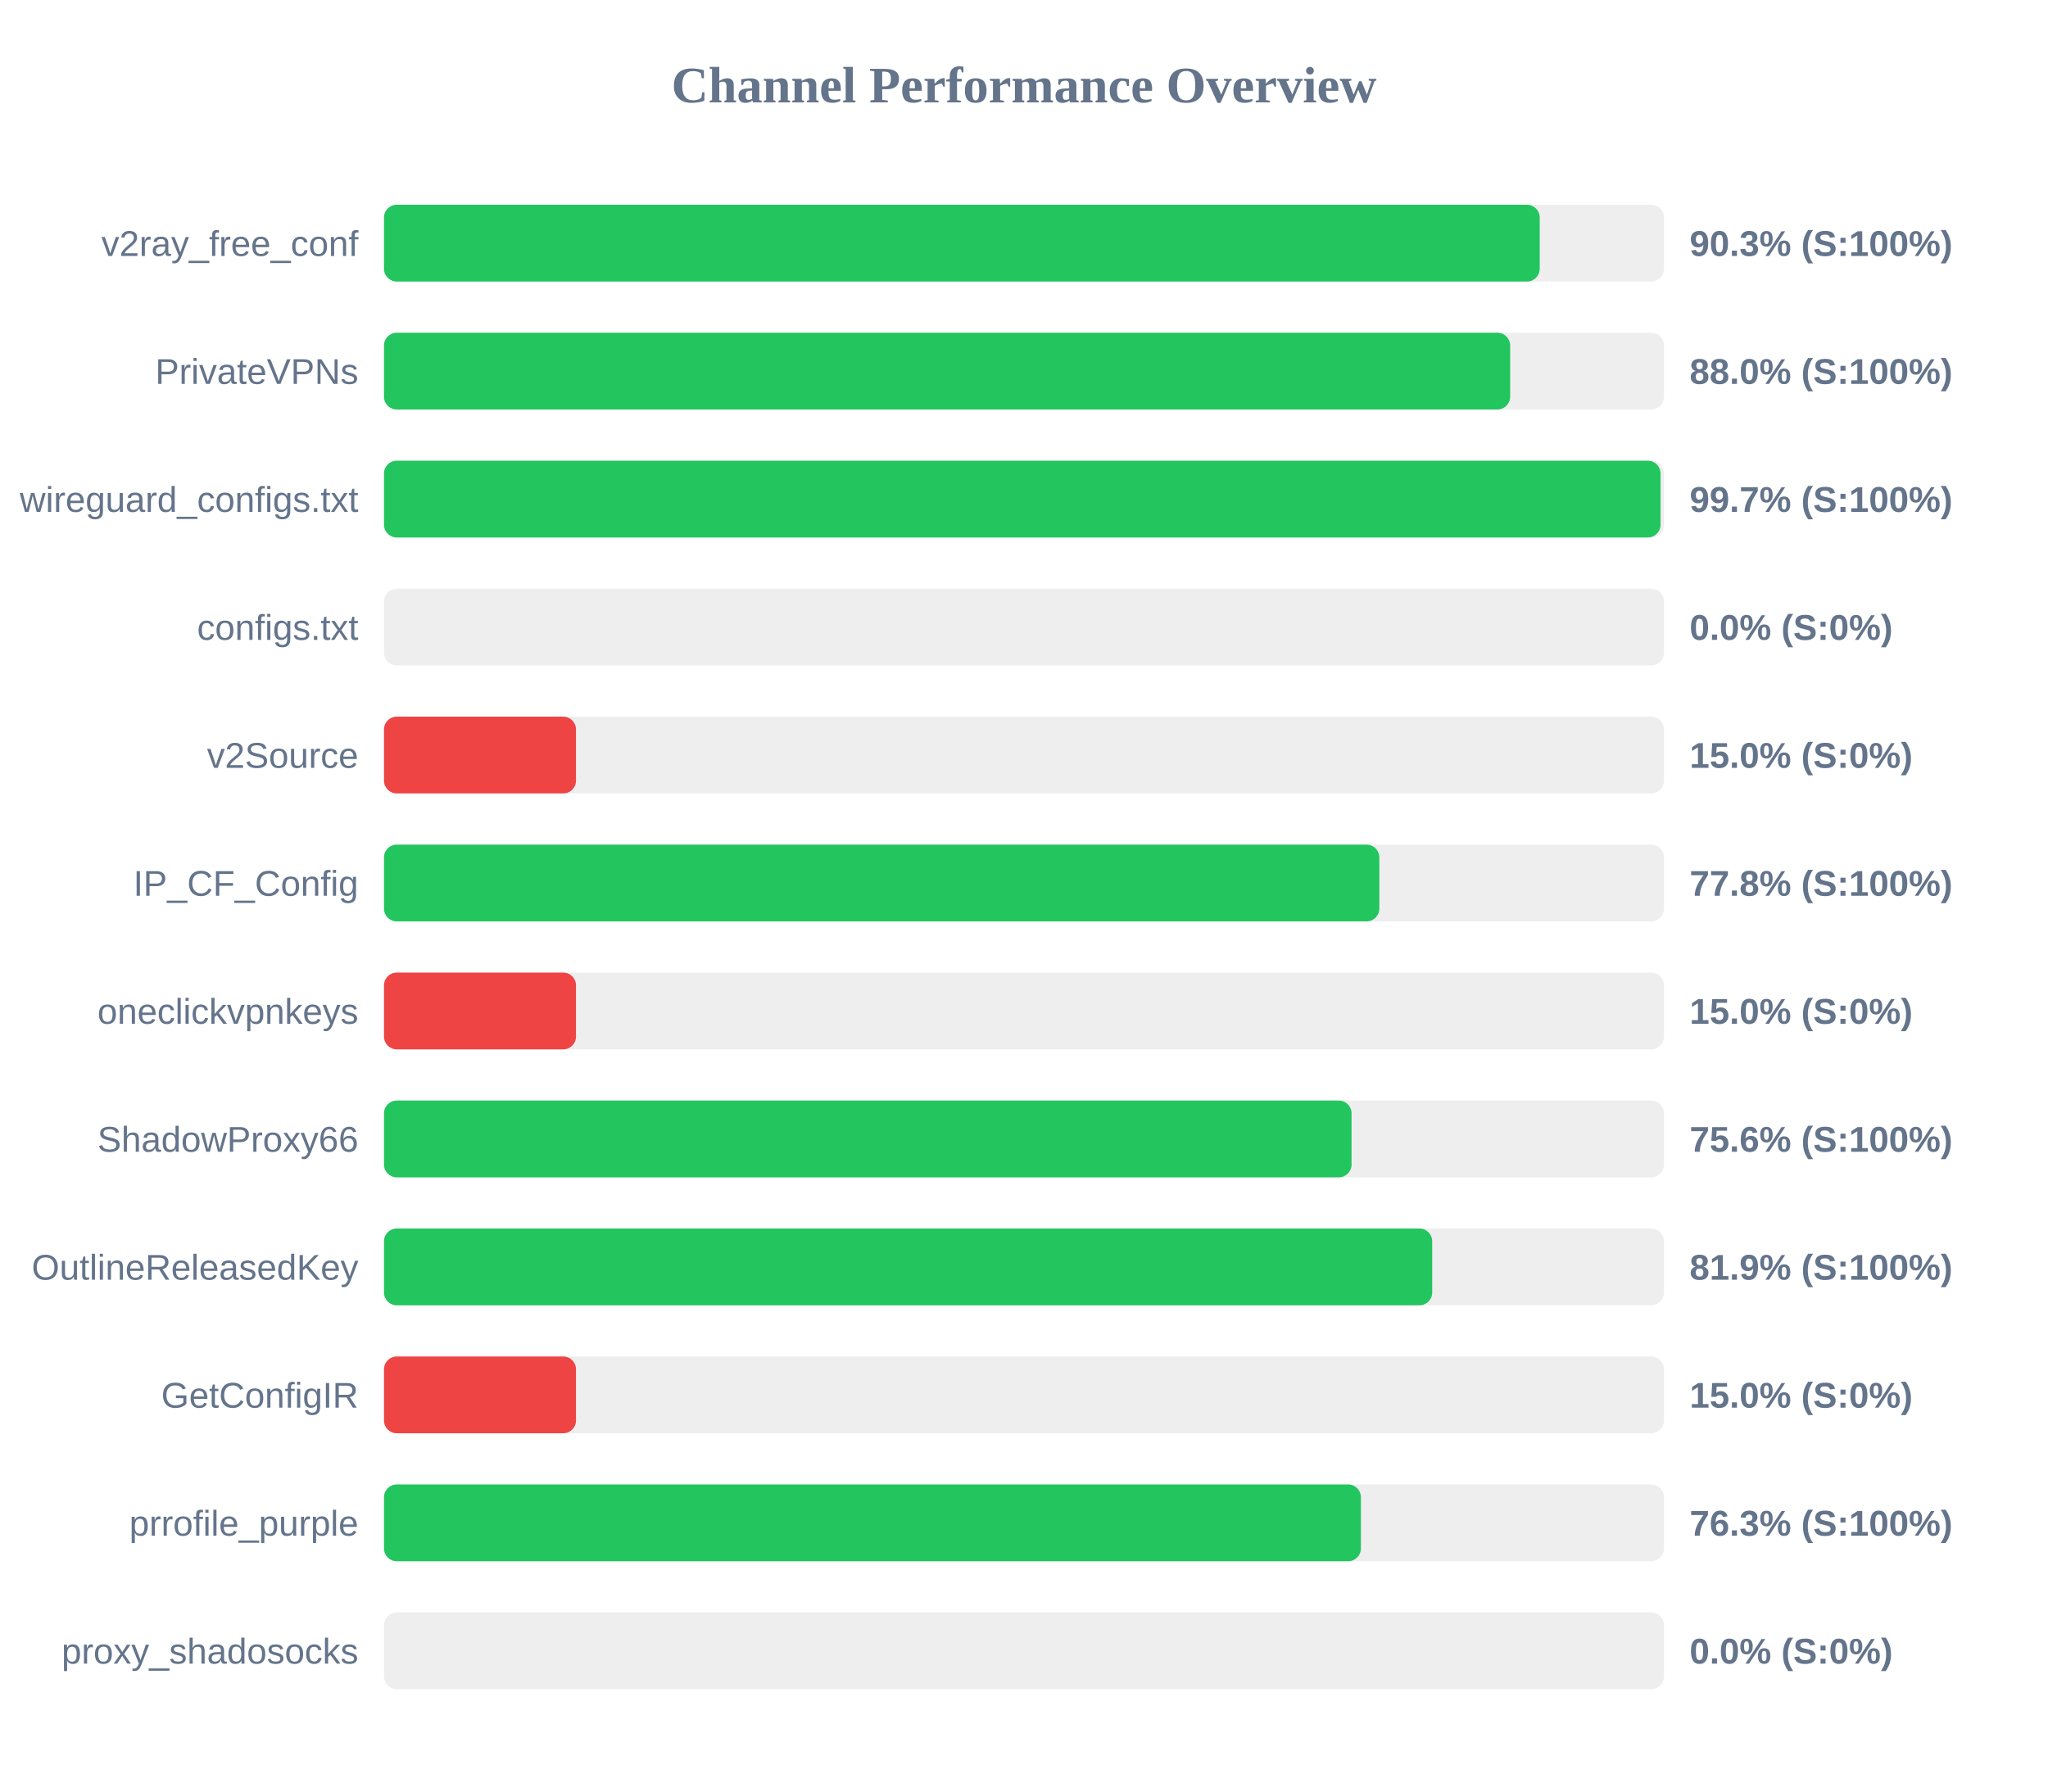
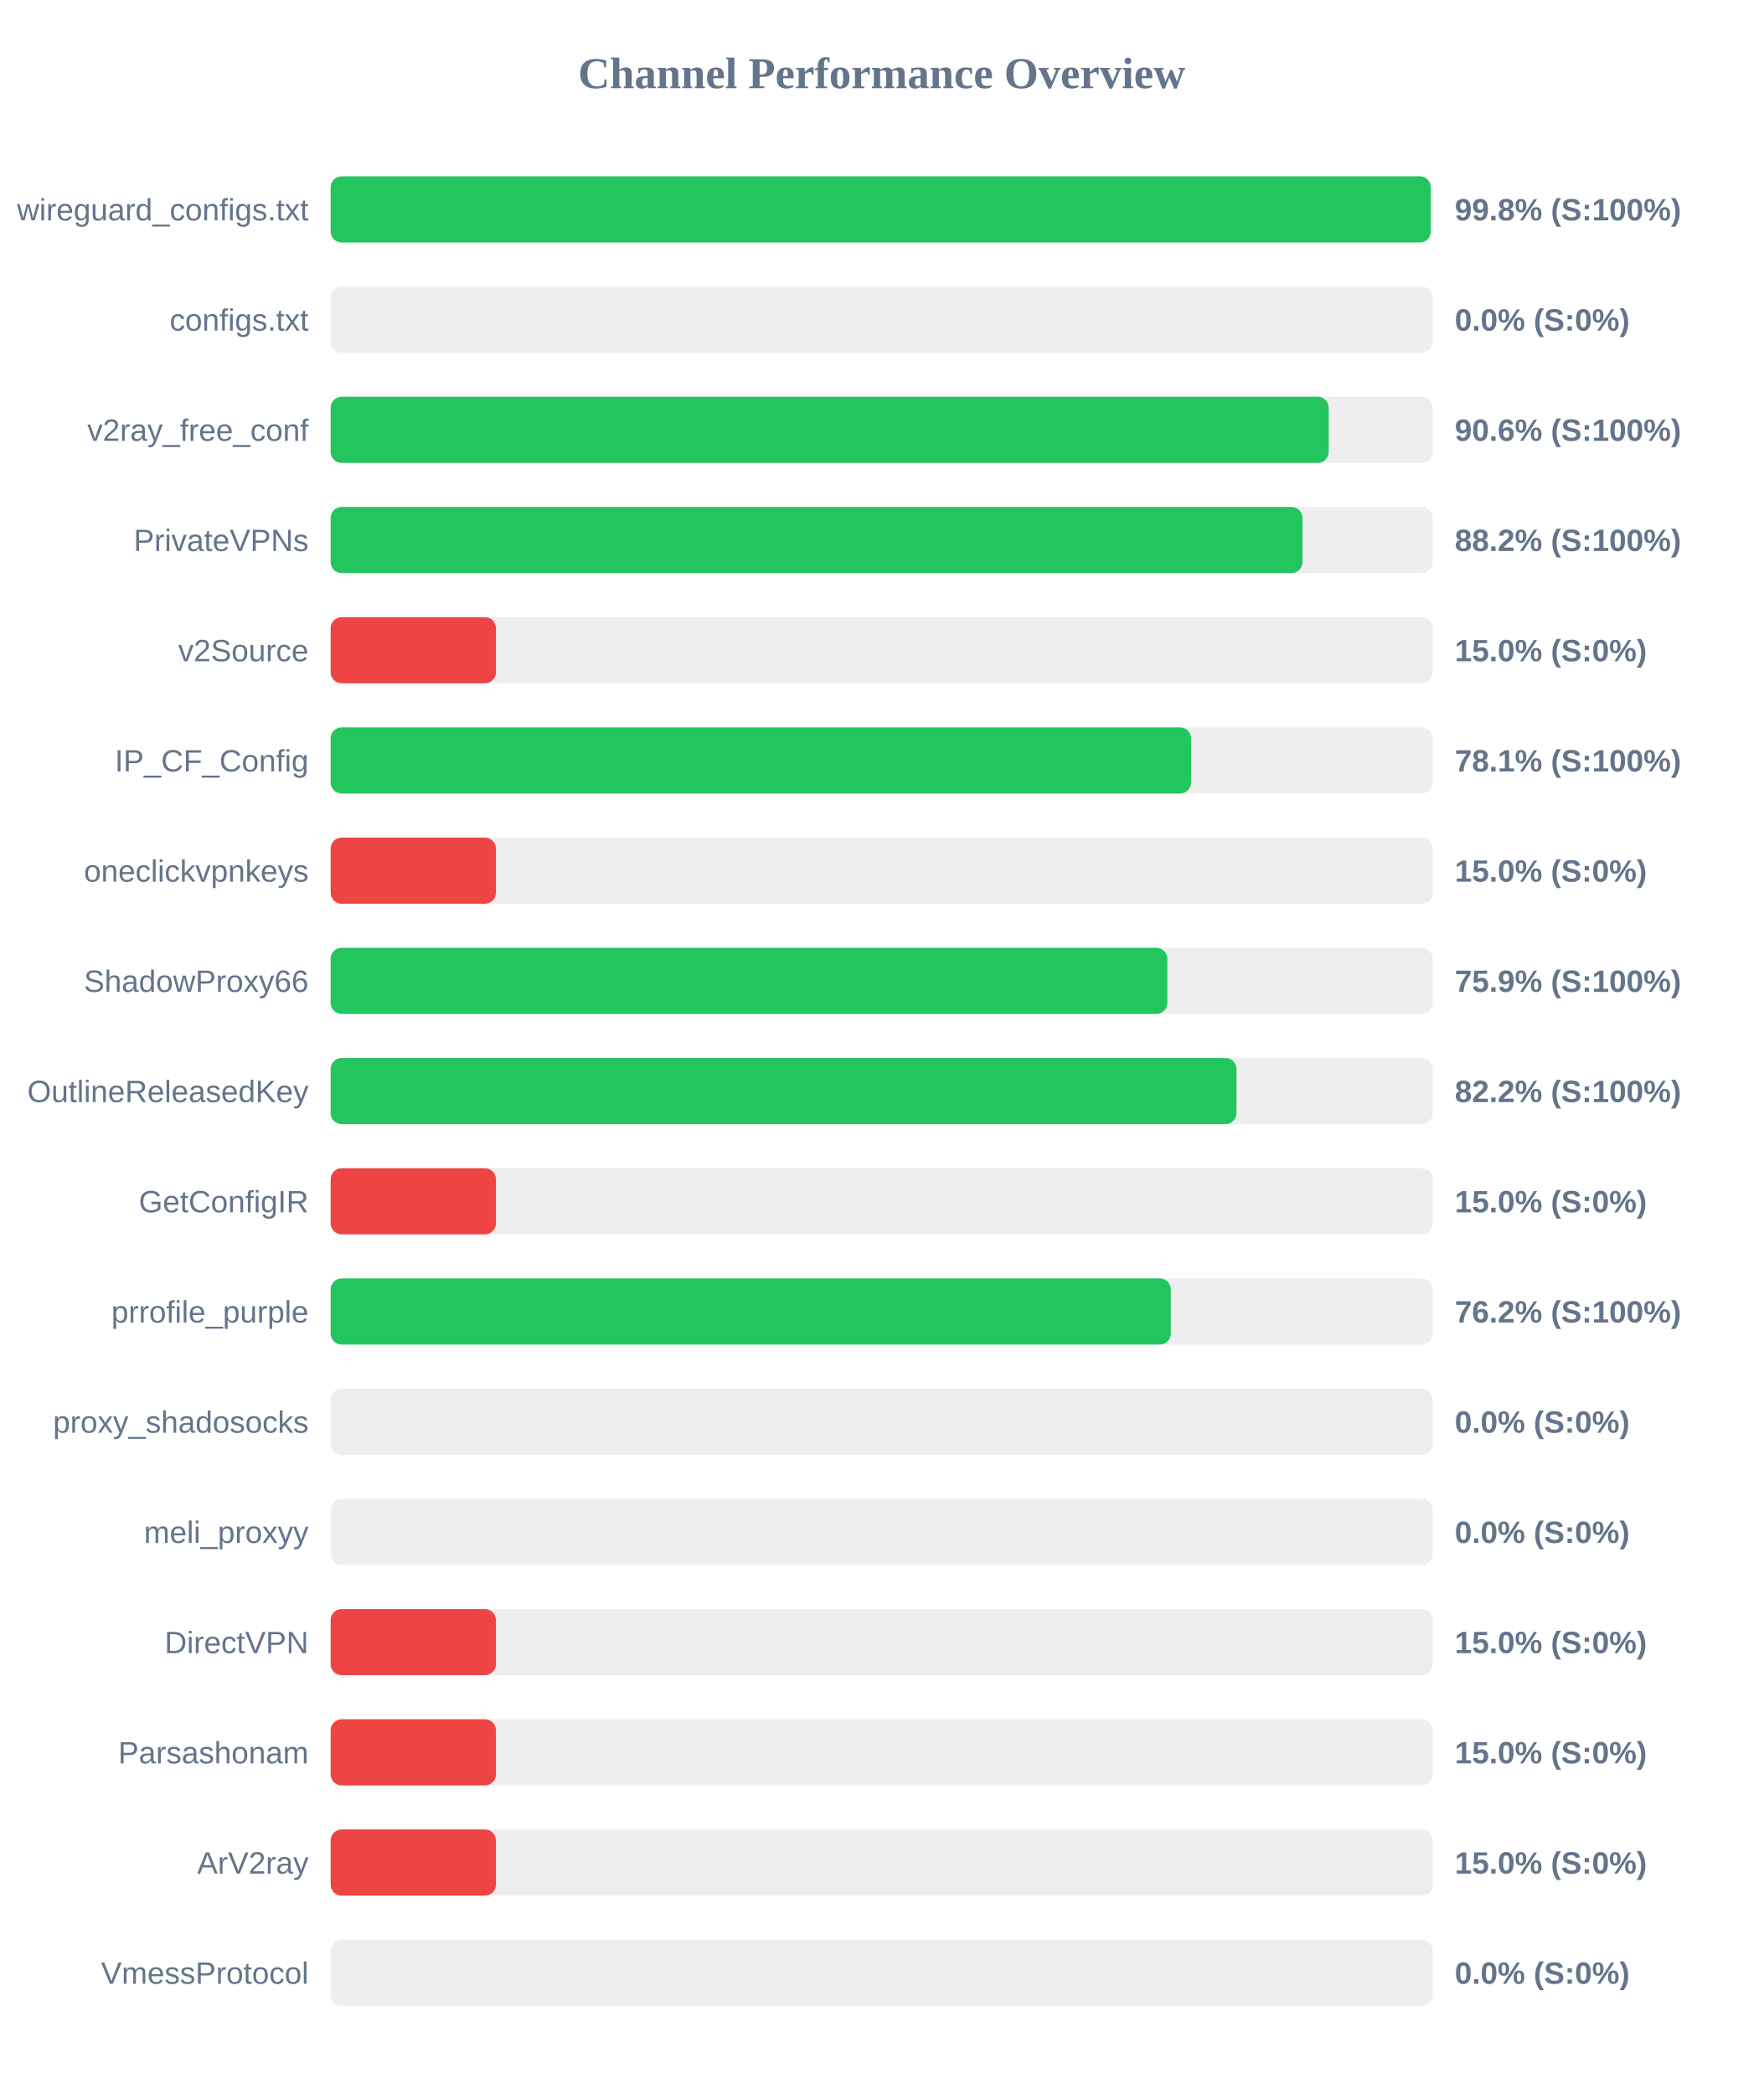
- <svg xmlns="http://www.w3.org/2000/svg" width="800" height="700" version="1.1">
+ <svg xmlns="http://www.w3.org/2000/svg" width="800" height="950" version="1.1">
  <style>
        .row { font: 14px Arial; fill: #64748b; }
        .score { font: bold 14px Arial; fill: #64748b; }
    </style>
  <text x="400" y="40" text-anchor="middle" font-size="20px" font-weight="bold" fill="#64748b">Channel Performance Overview</text>
  <rect x="150" y="80" width="500" height="30" fill="#eee" rx="5" />
-   <rect x="150" y="80" width="451.45" height="30" fill="#22c55e" rx="5" />
-   <text x="140" y="100" text-anchor="end" class="row">v2ray_free_conf</text>
-   <text x="660" y="100" text-anchor="start" class="score">90.3% (S:100%)</text>
+   <rect x="150" y="80" width="499.1" height="30" fill="#22c55e" rx="5" />
+   <text x="140" y="100" text-anchor="end" class="row">wireguard_configs.txt</text>
+   <text x="660" y="100" text-anchor="start" class="score">99.8% (S:100%)</text>
  <rect x="150" y="130" width="500" height="30" fill="#eee" rx="5" />
-   <rect x="150" y="130" width="439.9" height="30" fill="#22c55e" rx="5" />
-   <text x="140" y="150" text-anchor="end" class="row">PrivateVPNs</text>
-   <text x="660" y="150" text-anchor="start" class="score">88.0% (S:100%)</text>
+   <rect x="150" y="130" width="0.0" height="30" fill="#ef4444" rx="5" />
+   <text x="140" y="150" text-anchor="end" class="row">configs.txt</text>
+   <text x="660" y="150" text-anchor="start" class="score">0.0% (S:0%)</text>
  <rect x="150" y="180" width="500" height="30" fill="#eee" rx="5" />
-   <rect x="150" y="180" width="498.65" height="30" fill="#22c55e" rx="5" />
-   <text x="140" y="200" text-anchor="end" class="row">wireguard_configs.txt</text>
-   <text x="660" y="200" text-anchor="start" class="score">99.7% (S:100%)</text>
+   <rect x="150" y="180" width="452.8" height="30" fill="#22c55e" rx="5" />
+   <text x="140" y="200" text-anchor="end" class="row">v2ray_free_conf</text>
+   <text x="660" y="200" text-anchor="start" class="score">90.6% (S:100%)</text>
  <rect x="150" y="230" width="500" height="30" fill="#eee" rx="5" />
-   <rect x="150" y="230" width="0.0" height="30" fill="#ef4444" rx="5" />
-   <text x="140" y="250" text-anchor="end" class="row">configs.txt</text>
-   <text x="660" y="250" text-anchor="start" class="score">0.0% (S:0%)</text>
+   <rect x="150" y="230" width="440.9" height="30" fill="#22c55e" rx="5" />
+   <text x="140" y="250" text-anchor="end" class="row">PrivateVPNs</text>
+   <text x="660" y="250" text-anchor="start" class="score">88.2% (S:100%)</text>
  <rect x="150" y="280" width="500" height="30" fill="#eee" rx="5" />
  <rect x="150" y="280" width="75.0" height="30" fill="#ef4444" rx="5" />
  <text x="140" y="300" text-anchor="end" class="row">v2Source</text>
  <text x="660" y="300" text-anchor="start" class="score">15.0% (S:0%)</text>
  <rect x="150" y="330" width="500" height="30" fill="#eee" rx="5" />
-   <rect x="150" y="330" width="388.8" height="30" fill="#22c55e" rx="5" />
+   <rect x="150" y="330" width="390.35" height="30" fill="#22c55e" rx="5" />
  <text x="140" y="350" text-anchor="end" class="row">IP_CF_Config</text>
-   <text x="660" y="350" text-anchor="start" class="score">77.8% (S:100%)</text>
+   <text x="660" y="350" text-anchor="start" class="score">78.1% (S:100%)</text>
  <rect x="150" y="380" width="500" height="30" fill="#eee" rx="5" />
  <rect x="150" y="380" width="75.0" height="30" fill="#ef4444" rx="5" />
  <text x="140" y="400" text-anchor="end" class="row">oneclickvpnkeys</text>
  <text x="660" y="400" text-anchor="start" class="score">15.0% (S:0%)</text>
  <rect x="150" y="430" width="500" height="30" fill="#eee" rx="5" />
-   <rect x="150" y="430" width="377.95" height="30" fill="#22c55e" rx="5" />
+   <rect x="150" y="430" width="379.6" height="30" fill="#22c55e" rx="5" />
  <text x="140" y="450" text-anchor="end" class="row">ShadowProxy66</text>
-   <text x="660" y="450" text-anchor="start" class="score">75.6% (S:100%)</text>
+   <text x="660" y="450" text-anchor="start" class="score">75.9% (S:100%)</text>
  <rect x="150" y="480" width="500" height="30" fill="#eee" rx="5" />
-   <rect x="150" y="480" width="409.45" height="30" fill="#22c55e" rx="5" />
+   <rect x="150" y="480" width="410.95" height="30" fill="#22c55e" rx="5" />
  <text x="140" y="500" text-anchor="end" class="row">OutlineReleasedKey</text>
-   <text x="660" y="500" text-anchor="start" class="score">81.9% (S:100%)</text>
+   <text x="660" y="500" text-anchor="start" class="score">82.2% (S:100%)</text>
  <rect x="150" y="530" width="500" height="30" fill="#eee" rx="5" />
  <rect x="150" y="530" width="75.0" height="30" fill="#ef4444" rx="5" />
  <text x="140" y="550" text-anchor="end" class="row">GetConfigIR</text>
  <text x="660" y="550" text-anchor="start" class="score">15.0% (S:0%)</text>
  <rect x="150" y="580" width="500" height="30" fill="#eee" rx="5" />
-   <rect x="150" y="580" width="381.6" height="30" fill="#22c55e" rx="5" />
+   <rect x="150" y="580" width="381.15" height="30" fill="#22c55e" rx="5" />
  <text x="140" y="600" text-anchor="end" class="row">prrofile_purple</text>
-   <text x="660" y="600" text-anchor="start" class="score">76.3% (S:100%)</text>
+   <text x="660" y="600" text-anchor="start" class="score">76.2% (S:100%)</text>
  <rect x="150" y="630" width="500" height="30" fill="#eee" rx="5" />
  <rect x="150" y="630" width="0.0" height="30" fill="#ef4444" rx="5" />
  <text x="140" y="650" text-anchor="end" class="row">proxy_shadosocks</text>
  <text x="660" y="650" text-anchor="start" class="score">0.0% (S:0%)</text>
+   <rect x="150" y="680" width="500" height="30" fill="#eee" rx="5" />
+   <rect x="150" y="680" width="0.0" height="30" fill="#ef4444" rx="5" />
+   <text x="140" y="700" text-anchor="end" class="row">meli_proxyy</text>
+   <text x="660" y="700" text-anchor="start" class="score">0.0% (S:0%)</text>
+   <rect x="150" y="730" width="500" height="30" fill="#eee" rx="5" />
+   <rect x="150" y="730" width="75.0" height="30" fill="#ef4444" rx="5" />
+   <text x="140" y="750" text-anchor="end" class="row">DirectVPN</text>
+   <text x="660" y="750" text-anchor="start" class="score">15.0% (S:0%)</text>
+   <rect x="150" y="780" width="500" height="30" fill="#eee" rx="5" />
+   <rect x="150" y="780" width="75.0" height="30" fill="#ef4444" rx="5" />
+   <text x="140" y="800" text-anchor="end" class="row">Parsashonam</text>
+   <text x="660" y="800" text-anchor="start" class="score">15.0% (S:0%)</text>
+   <rect x="150" y="830" width="500" height="30" fill="#eee" rx="5" />
+   <rect x="150" y="830" width="75.0" height="30" fill="#ef4444" rx="5" />
+   <text x="140" y="850" text-anchor="end" class="row">ArV2ray</text>
+   <text x="660" y="850" text-anchor="start" class="score">15.0% (S:0%)</text>
+   <rect x="150" y="880" width="500" height="30" fill="#eee" rx="5" />
+   <rect x="150" y="880" width="0.0" height="30" fill="#ef4444" rx="5" />
+   <text x="140" y="900" text-anchor="end" class="row">VmessProtocol</text>
+   <text x="660" y="900" text-anchor="start" class="score">0.0% (S:0%)</text>
</svg>
